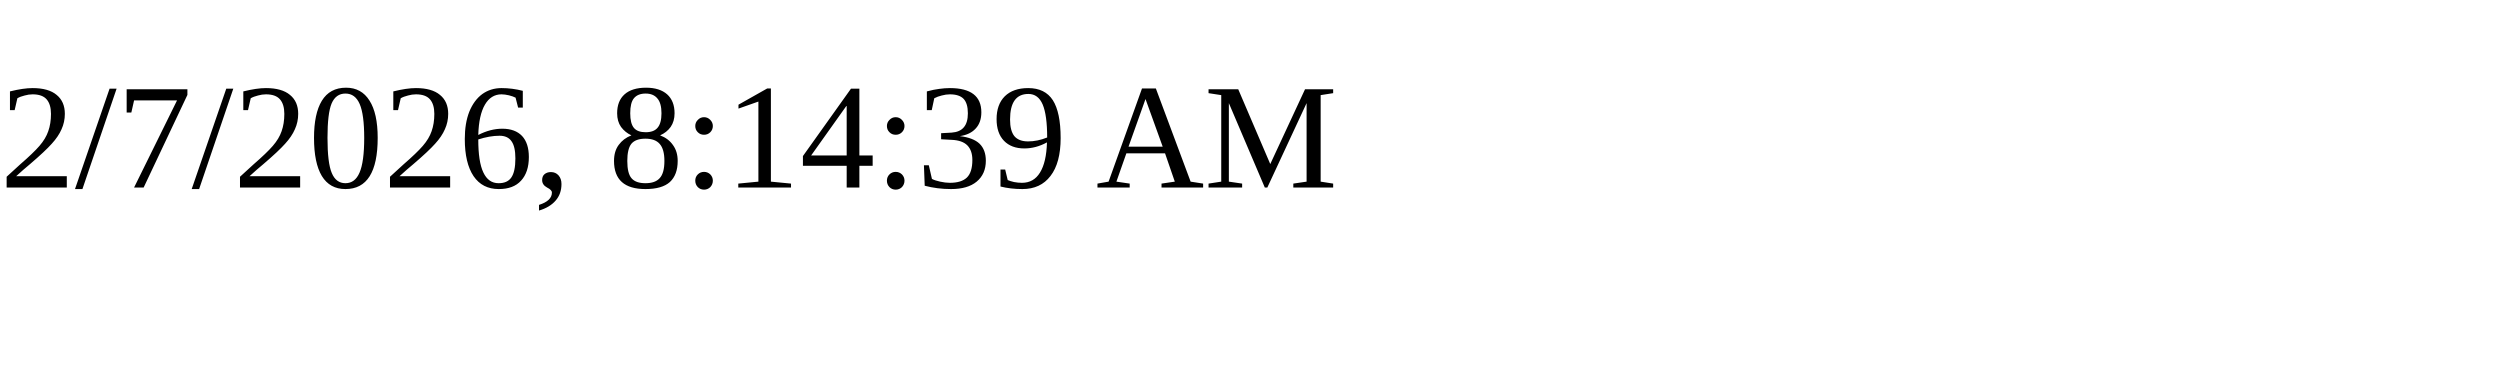
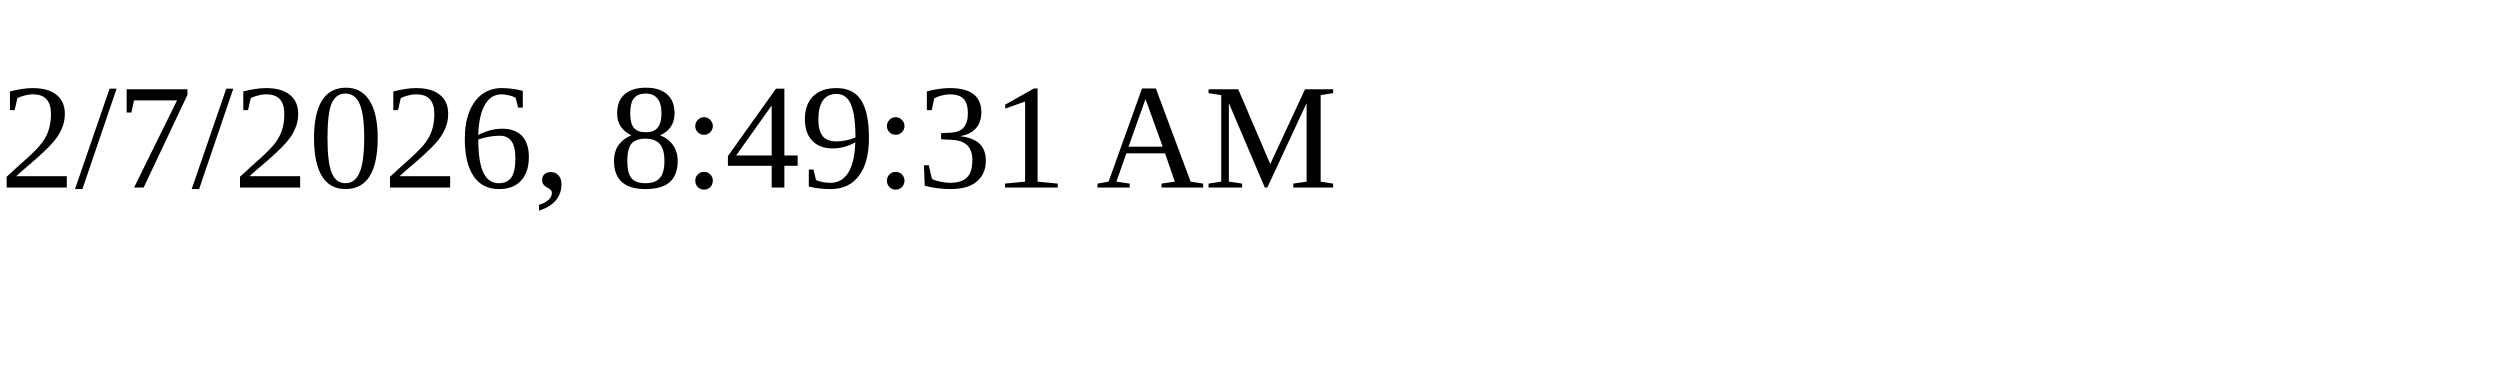
<svg xmlns="http://www.w3.org/2000/svg" height="30" width="200">
-   <text x="0" y="15">2/7/2026, 8:14:39 AM</text>
+   <text x="0" y="15">2/7/2026, 8:49:31 AM</text>
</svg>
